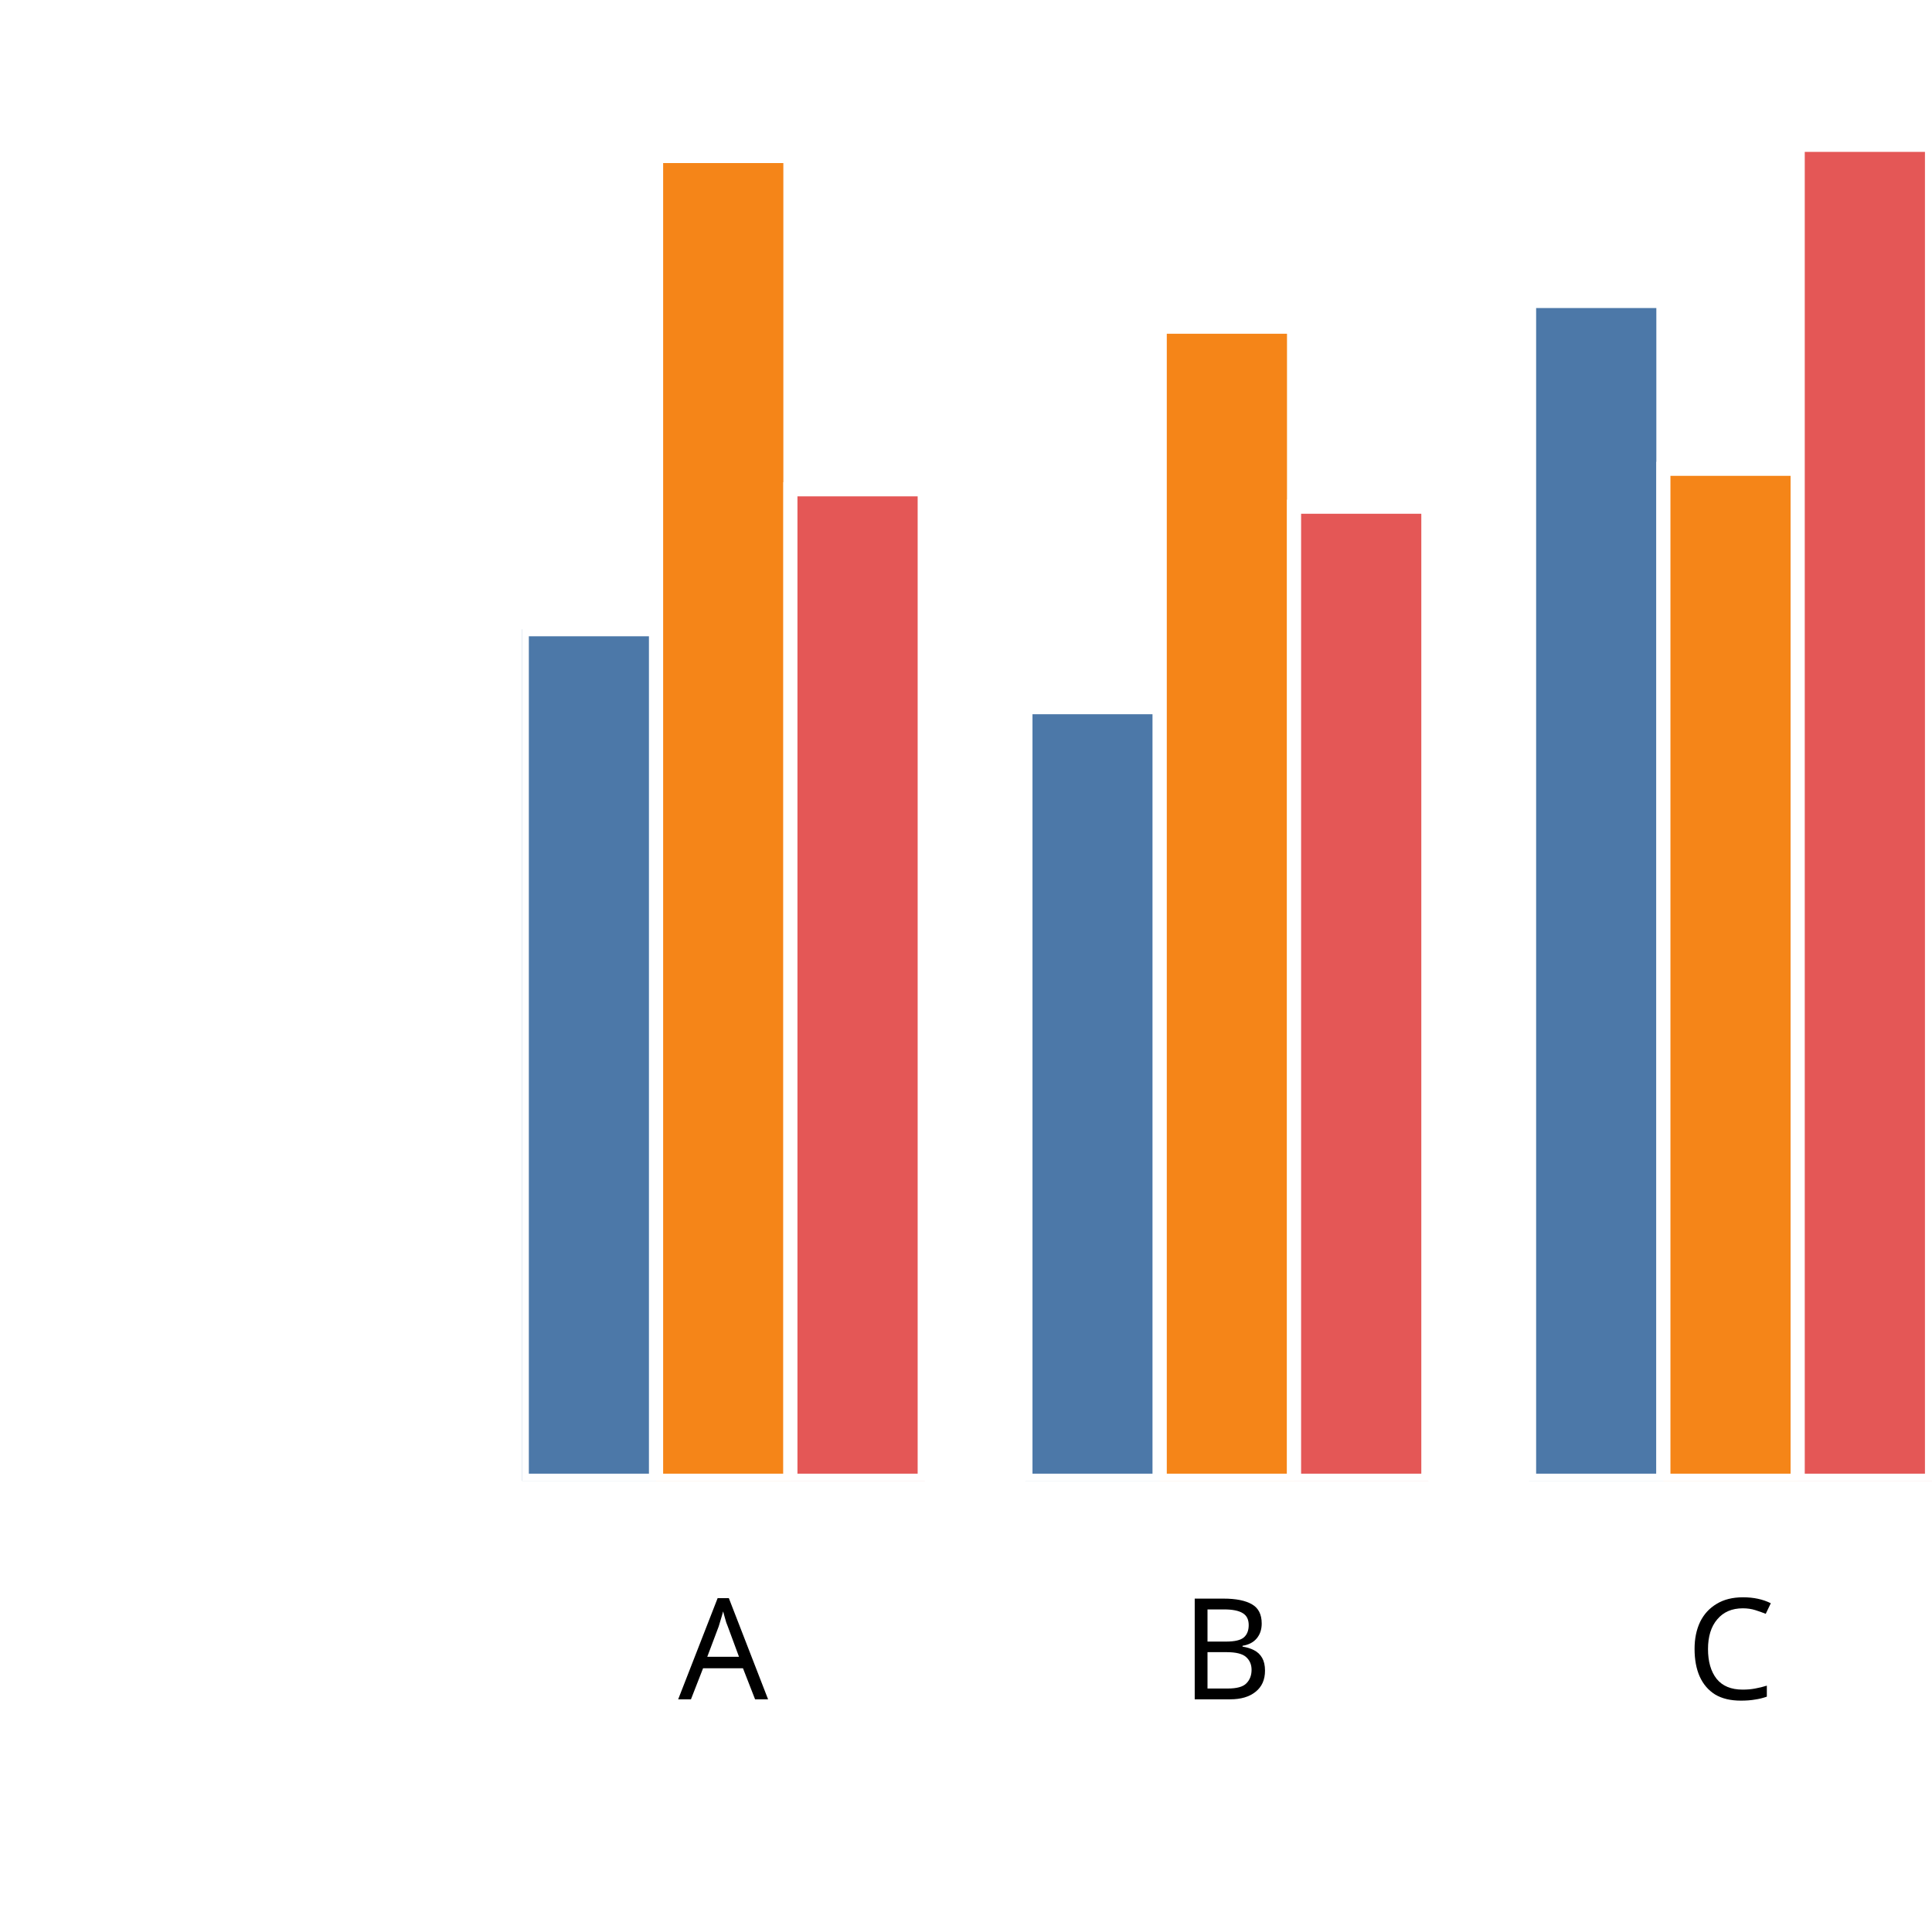
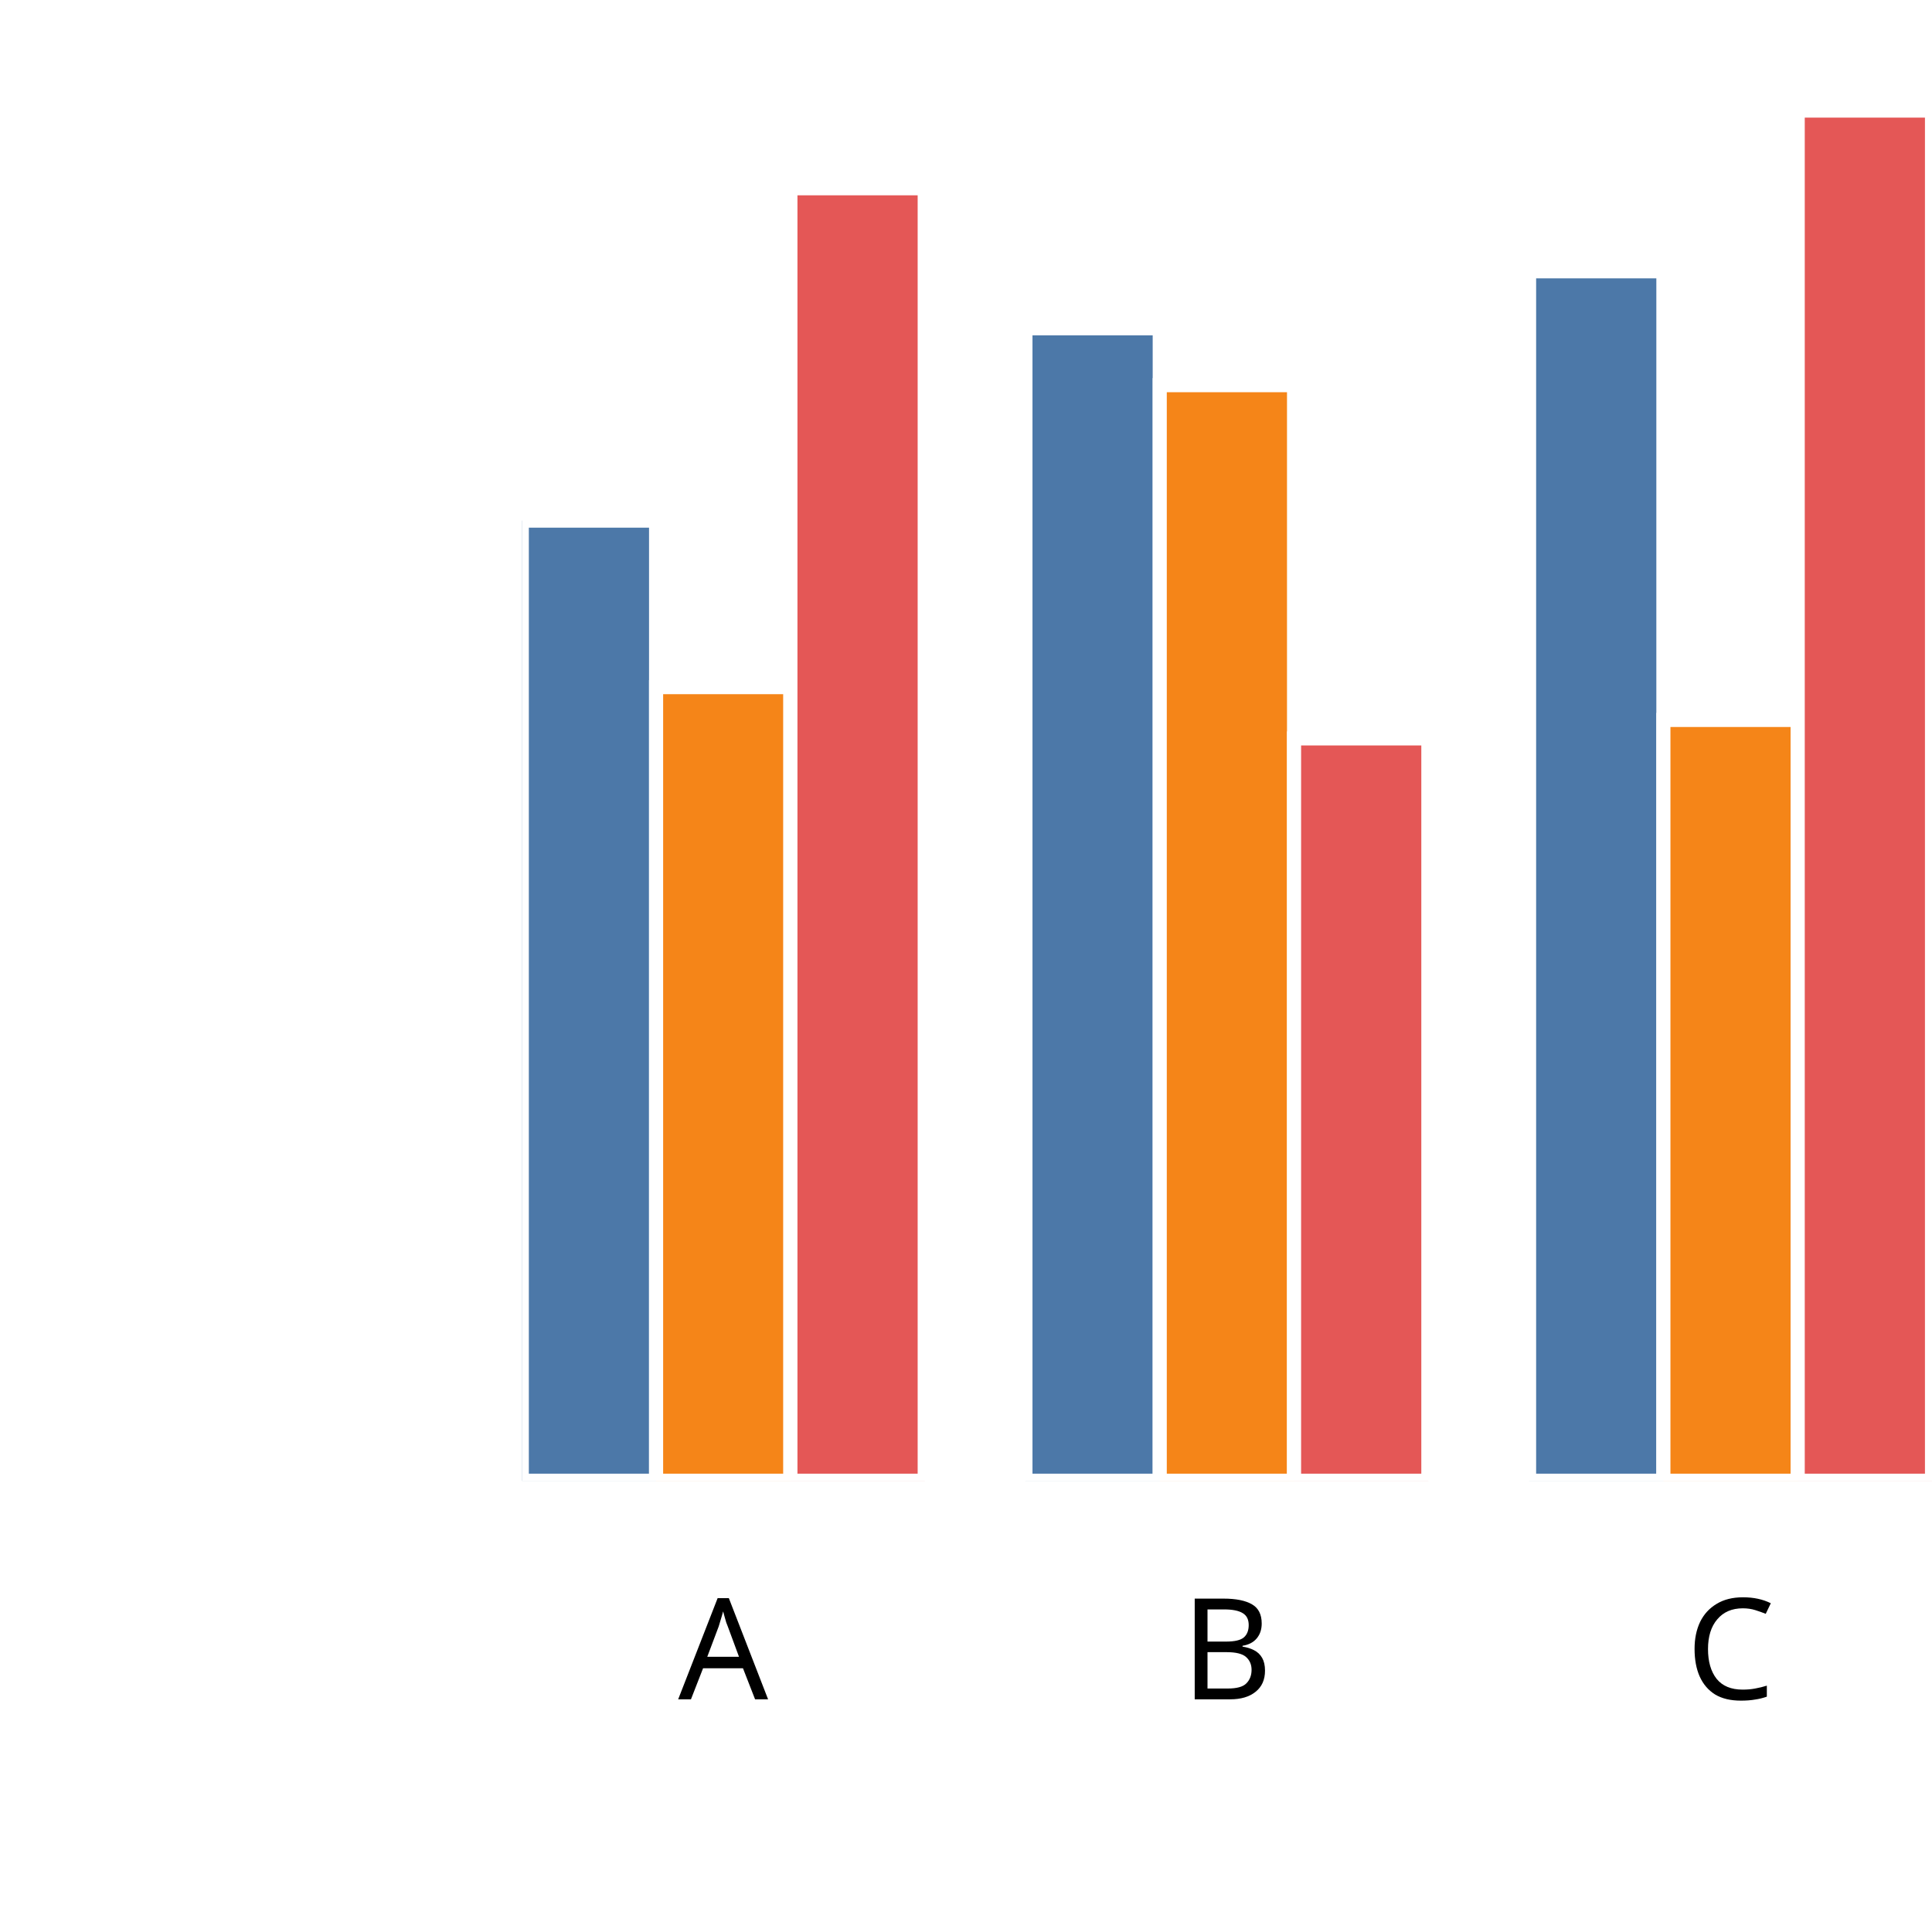
<svg xmlns="http://www.w3.org/2000/svg" version="1.1" class="marks" width="137" height="137" viewBox="0 0 137 137">
  <rect width="137" height="137" fill="white" />
  <g fill="none" stroke-miterlimit="10" transform="translate(37,5)">
    <g class="mark-group role-frame root" role="graphics-object" aria-roledescription="group mark container">
      <g transform="translate(0,0)">
        <path class="background" aria-hidden="true" d="M0,0h100v100h-100Z" />
        <g>
          <g class="mark-group role-axis" role="graphics-symbol" aria-roledescription="axis" aria-label="X-axis titled 'x' for a discrete scale with 3 values: A, B, C">
            <g transform="translate(0.5,100.5)">
              <path class="background" aria-hidden="true" d="M0,0h0v0h0Z" pointer-events="none" />
              <g>
                <g class="mark-rule role-axis-tick" pointer-events="none">
                  <line transform="translate(14,0)" x2="0" y2="5" stroke="white" stroke-width="1.01" opacity="1" />
                  <line transform="translate(50,0)" x2="0" y2="5" stroke="white" stroke-width="1.01" opacity="1" />
                  <line transform="translate(85,0)" x2="0" y2="5" stroke="white" stroke-width="1.01" opacity="1" />
                </g>
                <g class="mark-text role-axis-label" pointer-events="none">
                  <text text-anchor="middle" transform="translate(13.78571,15)" font-family="sans-serif" font-size="10px" font-style="normal" font-weight="400" fill="black" opacity="1">A</text>
                  <text text-anchor="middle" transform="translate(49.5,15)" font-family="sans-serif" font-size="10px" font-style="normal" font-weight="400" fill="black" opacity="1">B</text>
                  <text text-anchor="middle" transform="translate(85.21429,15)" font-family="sans-serif" font-size="10px" font-style="normal" font-weight="400" fill="black" opacity="1">C</text>
                </g>
                <g class="mark-text role-axis-title" pointer-events="none">
                  <text text-anchor="middle" transform="translate(50,30)" font-family="sans-serif" font-size="11px" font-style="normal" font-weight="400" fill="white" opacity="1">x</text>
                </g>
              </g>
              <path class="foreground" aria-hidden="true" d="" pointer-events="none" display="none" />
            </g>
          </g>
          <g class="mark-group role-axis" role="graphics-symbol" aria-roledescription="axis" aria-label="Y-axis titled 'sum of y' for a linear scale with values from 0.0 to 2.0">
            <g transform="translate(0.5,0.5)">
              <path class="background" aria-hidden="true" d="M0,0h0v0h0Z" pointer-events="none" />
              <g>
                <g class="mark-rule role-axis-tick" pointer-events="none">
                  <line transform="translate(0,100)" x2="-5" y2="0" stroke="white" stroke-width="1.01" opacity="1" />
                  <line transform="translate(0,75)" x2="-5" y2="0" stroke="white" stroke-width="1.01" opacity="1" />
                  <line transform="translate(0,50)" x2="-5" y2="0" stroke="white" stroke-width="1.01" opacity="1" />
                  <line transform="translate(0,25)" x2="-5" y2="0" stroke="white" stroke-width="1.01" opacity="1" />
                  <line transform="translate(0,0)" x2="-5" y2="0" stroke="white" stroke-width="1.01" opacity="1" />
                </g>
                <g class="mark-text role-axis-label" pointer-events="none">
                  <text text-anchor="end" transform="translate(-7,103)" font-family="sans-serif" font-size="10px" font-style="normal" font-weight="400" fill="white" opacity="1">0.0</text>
                  <text text-anchor="end" transform="translate(-7,78)" font-family="sans-serif" font-size="10px" font-style="normal" font-weight="400" fill="white" opacity="1">0.5</text>
                  <text text-anchor="end" transform="translate(-7,53)" font-family="sans-serif" font-size="10px" font-style="normal" font-weight="400" fill="white" opacity="1">1.0</text>
                  <text text-anchor="end" transform="translate(-7,28)" font-family="sans-serif" font-size="10px" font-style="normal" font-weight="400" fill="white" opacity="1">1.5</text>
                  <text text-anchor="end" transform="translate(-7,3)" font-family="sans-serif" font-size="10px" font-style="normal" font-weight="400" fill="white" opacity="1">2.0</text>
                </g>
                <g class="mark-text role-axis-title" pointer-events="none">
                  <text text-anchor="middle" transform="translate(-26,50) rotate(-90) translate(0,-2)" font-family="sans-serif" font-size="11px" font-style="normal" font-weight="400" fill="white" opacity="1">sum of y</text>
                </g>
              </g>
              <path class="foreground" aria-hidden="true" d="" pointer-events="none" display="none" />
            </g>
          </g>
          <g class="mark-group role-scope" clip-path="url(#clip1)" role="graphics-object" aria-roledescription="group mark container">
            <g transform="translate(0,0)">
              <path class="background" aria-hidden="true" d="M0,0h0v0h0Z" />
              <g>
                <g class="mark-rect role-mark" role="graphics-symbol" aria-roledescription="rect mark container">
-                   <path d="M1.7763568394002505e-15,39.62h9.524v60.38h-9.524Z" fill="#4c78a8" stroke="white" stroke-width="1" opacity="1" />
-                   <path d="M9.524,6.064h9.524v93.936h-9.524Z" fill="#f58518" stroke="white" stroke-width="1" opacity="1" />
-                   <path d="M19.048,29.696h9.524v70.304h-9.524Z" fill="#e45756" stroke="white" stroke-width="1" opacity="1" />
+                   <path d="M1.7763568394002505e-15,31.917h9.524v68.083h-9.524Z" fill="#4c78a8" stroke="white" stroke-width="1" opacity="1" />
+                   <path d="M9.524,43.726h9.524v56.274h-9.524Z" fill="#f58518" stroke="white" stroke-width="1" opacity="1" />
+                   <path d="M19.048,8.348h9.524v91.652h-9.524Z" fill="#e45756" stroke="white" stroke-width="1" opacity="1" />
                </g>
              </g>
              <path class="foreground" aria-hidden="true" d="" display="none" />
            </g>
            <g transform="translate(35.71429,0)">
              <path class="background" aria-hidden="true" d="M0,0h0v0h0Z" />
              <g>
                <g class="mark-rect role-mark" role="graphics-symbol" aria-roledescription="rect mark container">
-                   <path d="M1.7763568394002505e-15,45.147h9.524v54.853h-9.524Z" fill="#4c78a8" stroke="white" stroke-width="1" opacity="1" />
-                   <path d="M9.524,18.168h9.524v81.832h-9.524Z" fill="#f58518" stroke="white" stroke-width="1" opacity="1" />
-                   <path d="M19.048,30.931h9.524v69.069h-9.524Z" fill="#e45756" stroke="white" stroke-width="1" opacity="1" />
+                   <path d="M1.7763568394002505e-15,18.281h9.524v81.719h-9.524Z" fill="#4c78a8" stroke="white" stroke-width="1" opacity="1" />
+                   <path d="M9.524,22.313h9.524v77.687h-9.524Z" fill="#f58518" stroke="white" stroke-width="1" opacity="1" />
+                   <path d="M19.048,47.361h9.524v52.639h-9.524Z" fill="#e45756" stroke="white" stroke-width="1" opacity="1" />
                </g>
              </g>
              <path class="foreground" aria-hidden="true" d="" display="none" />
            </g>
            <g transform="translate(71.42857,0)">
              <path class="background" aria-hidden="true" d="M0,0h0v0h0Z" />
              <g>
                <g class="mark-rect role-mark" role="graphics-symbol" aria-roledescription="rect mark container">
-                   <path d="M1.7763568394002505e-15,16.345h9.524v83.655h-9.524Z" fill="#4c78a8" stroke="white" stroke-width="1" opacity="1" />
-                   <path d="M9.524,28.243h9.524v71.757h-9.524Z" fill="#f58518" stroke="white" stroke-width="1" opacity="1" />
-                   <path d="M19.048,5.269h9.524v94.731h-9.524Z" fill="#e45756" stroke="white" stroke-width="1" opacity="1" />
+                   <path d="M1.7763568394002505e-15,14.24h9.524v85.76h-9.524Z" fill="#4c78a8" stroke="white" stroke-width="1" opacity="1" />
+                   <path d="M9.524,46.052h9.524v53.948h-9.524Z" fill="#f58518" stroke="white" stroke-width="1" opacity="1" />
+                   <path d="M19.048,2.841h9.524v97.159h-9.524Z" fill="#e45756" stroke="white" stroke-width="1" opacity="1" />
                </g>
              </g>
              <path class="foreground" aria-hidden="true" d="" display="none" />
            </g>
          </g>
        </g>
        <path class="foreground" aria-hidden="true" d="" display="none" />
      </g>
    </g>
  </g>
  <defs>
    <clipPath id="clip1">
      <rect x="0" y="0" width="100" height="100" />
    </clipPath>
  </defs>
</svg>
